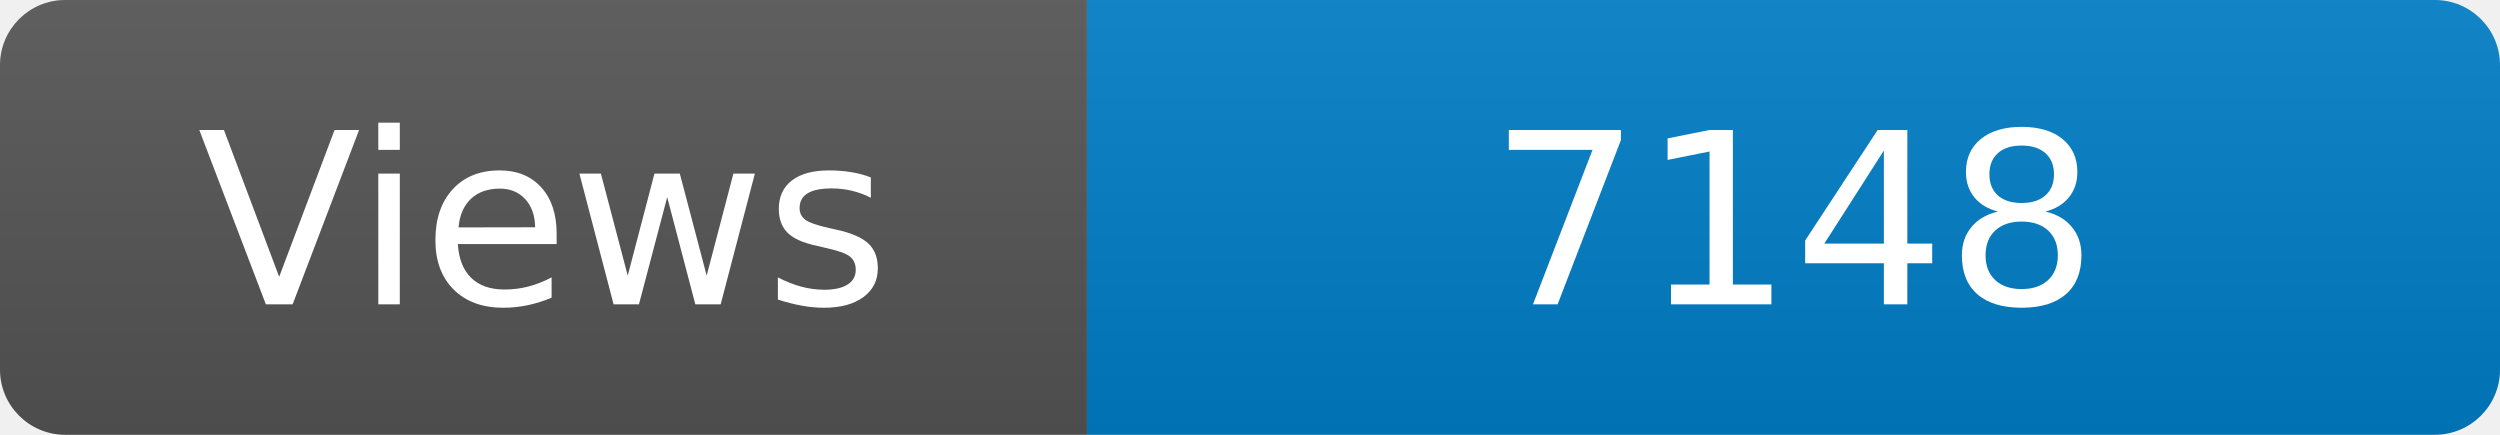
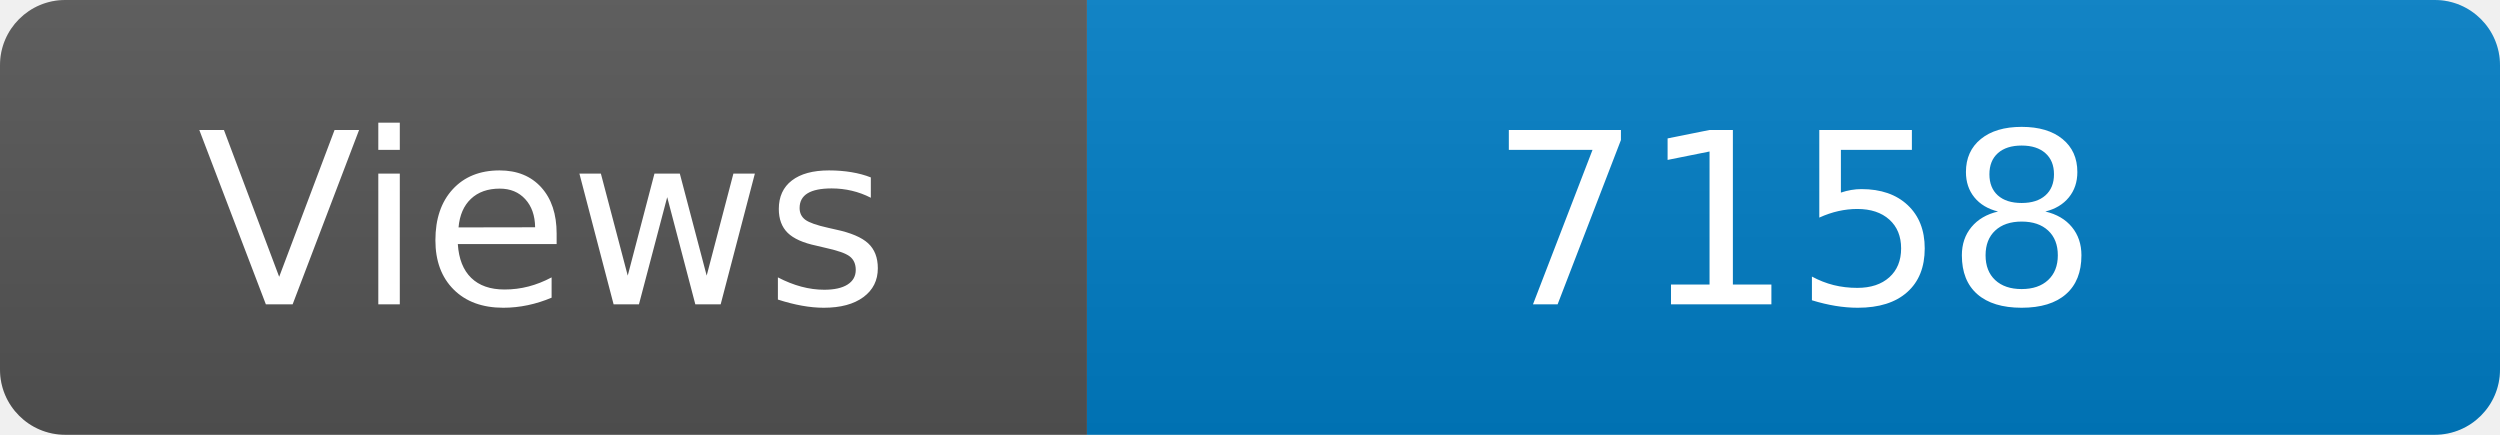
<svg xmlns="http://www.w3.org/2000/svg" width="115" height="20" role="img" aria-label="Maintained?: yes">
  <linearGradient id="s" x2="0" y2="100%">
    <stop offset="0" stop-color="#bbb" stop-opacity=".1" />
    <stop offset="1" stop-opacity=".1" />
  </linearGradient>
  <clipPath id="r">
    <rect width="115" height="20" rx="3" fill="#fff" />
  </clipPath>
  <g clip-path="url(#r)">
    <rect width="50" height="20" fill="#555" />
    <rect x="50" width="160" height="20" fill="#007ec6" />
    <rect width="115" height="20" fill="url(#s)" />
  </g>
  <g fill="#fff" text-anchor="middle" font-family="Verdana,Geneva,DejaVu Sans,sans-serif" font-size="110">
    <text x="250" y="140" transform="scale(.1)" fill="#fff">Views</text>
-     <text x="825" y="140" transform="scale(.1)" fill="#fff">7148</text>
+     <text x="825" y="140" transform="scale(.1)" fill="#fff">7158</text>
  </g>
</svg>
